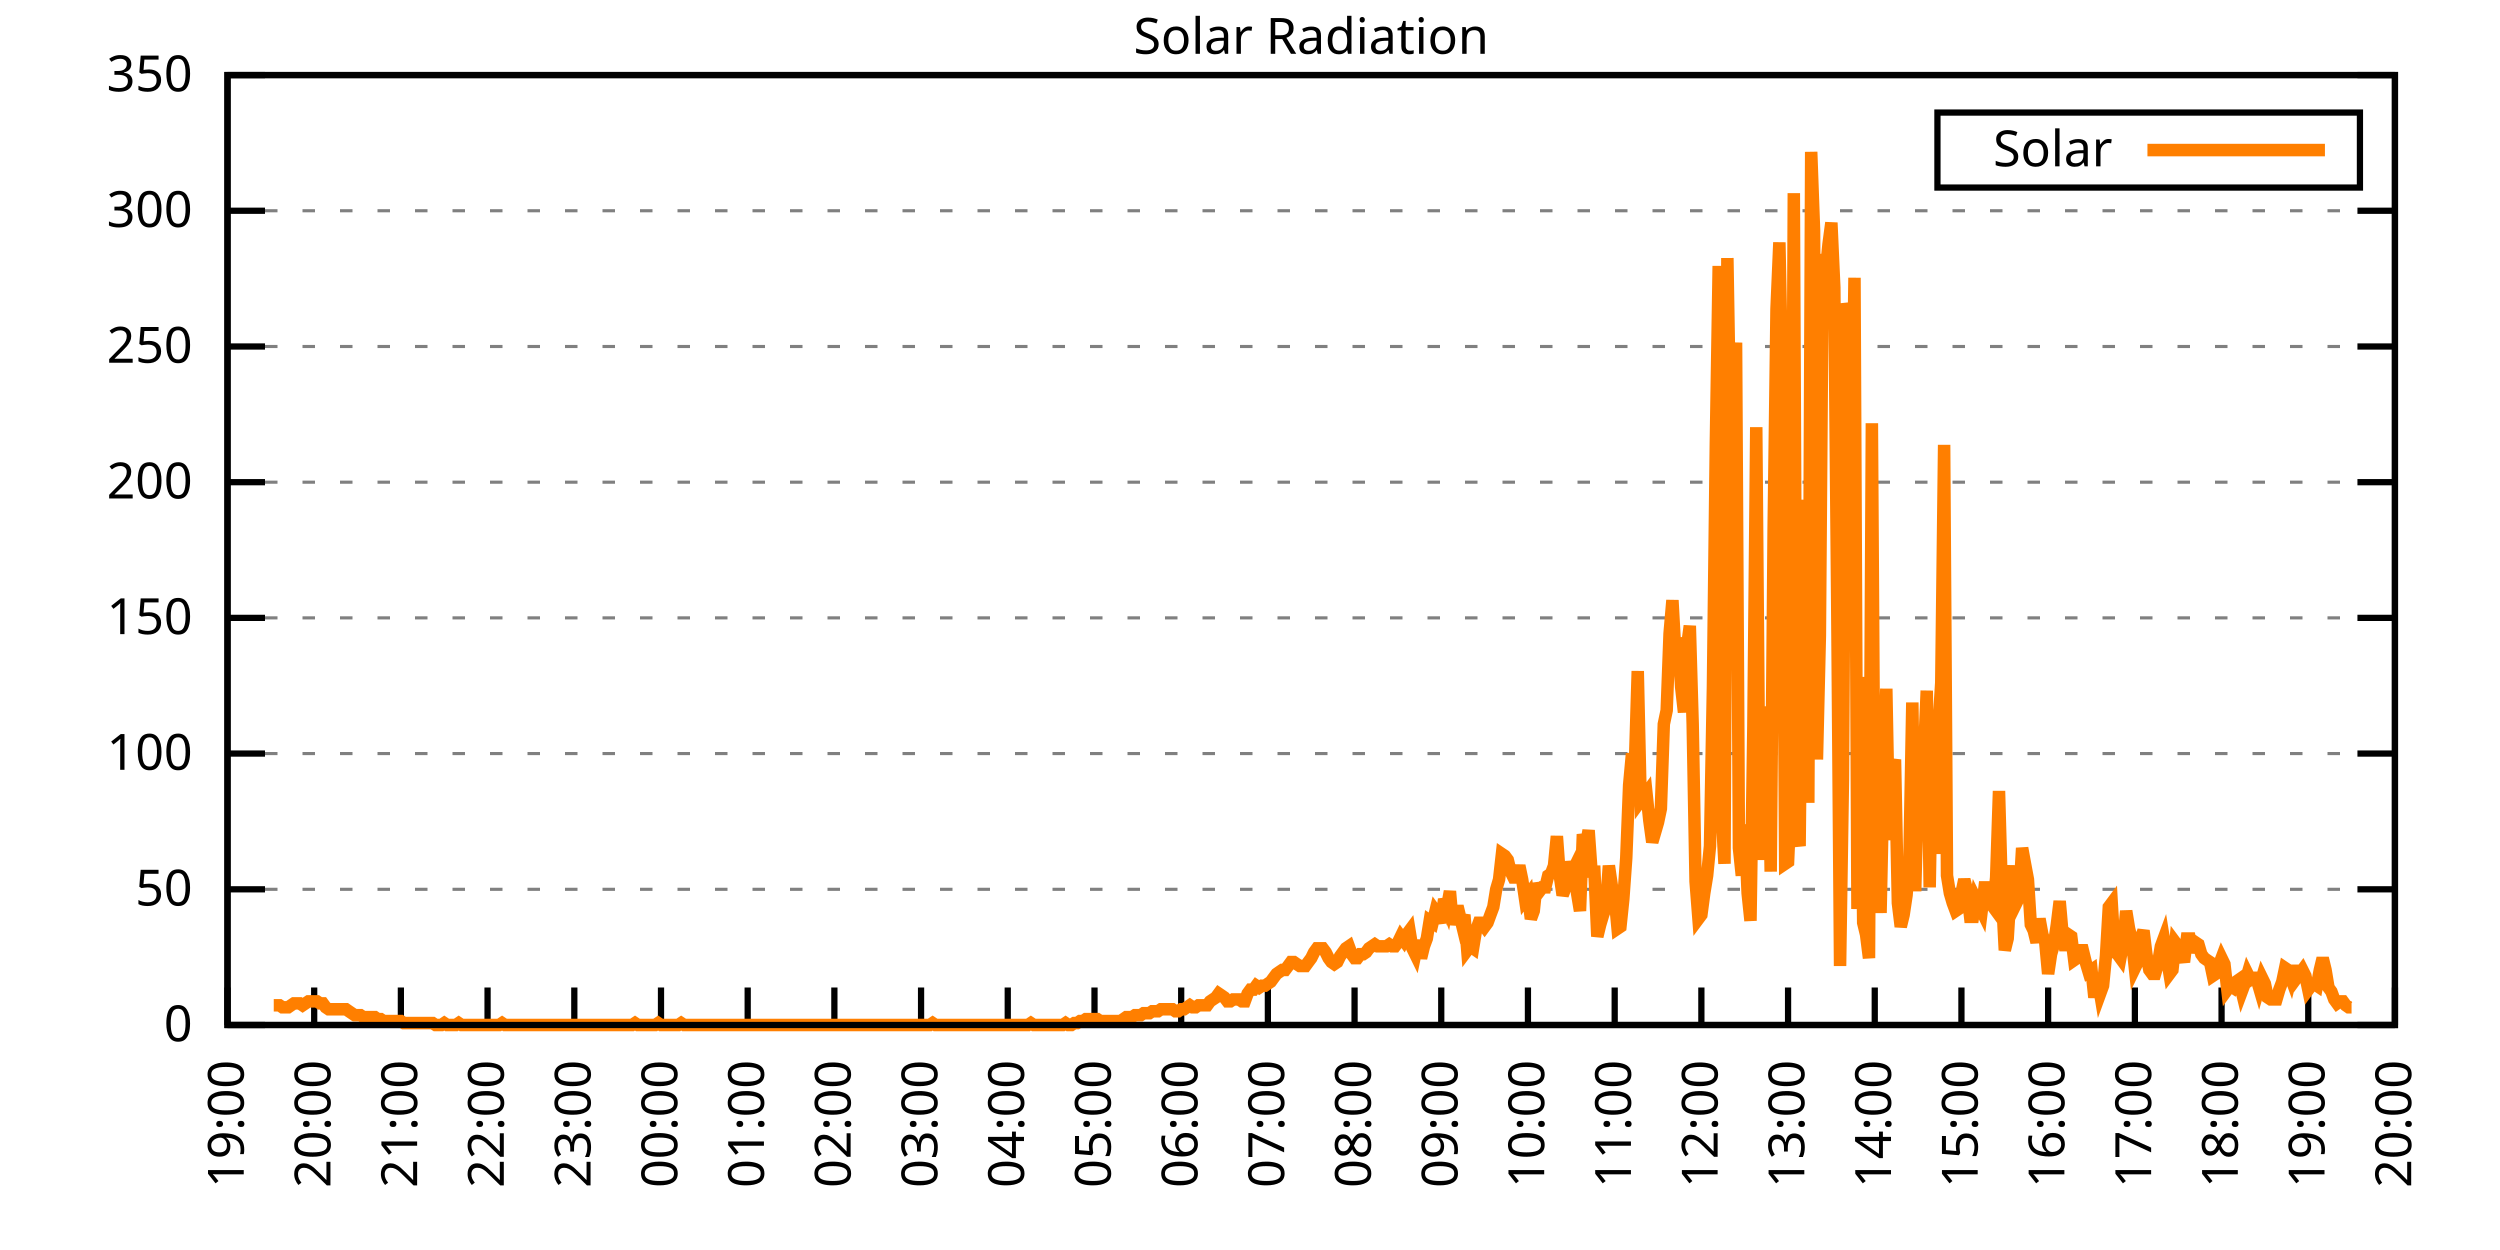
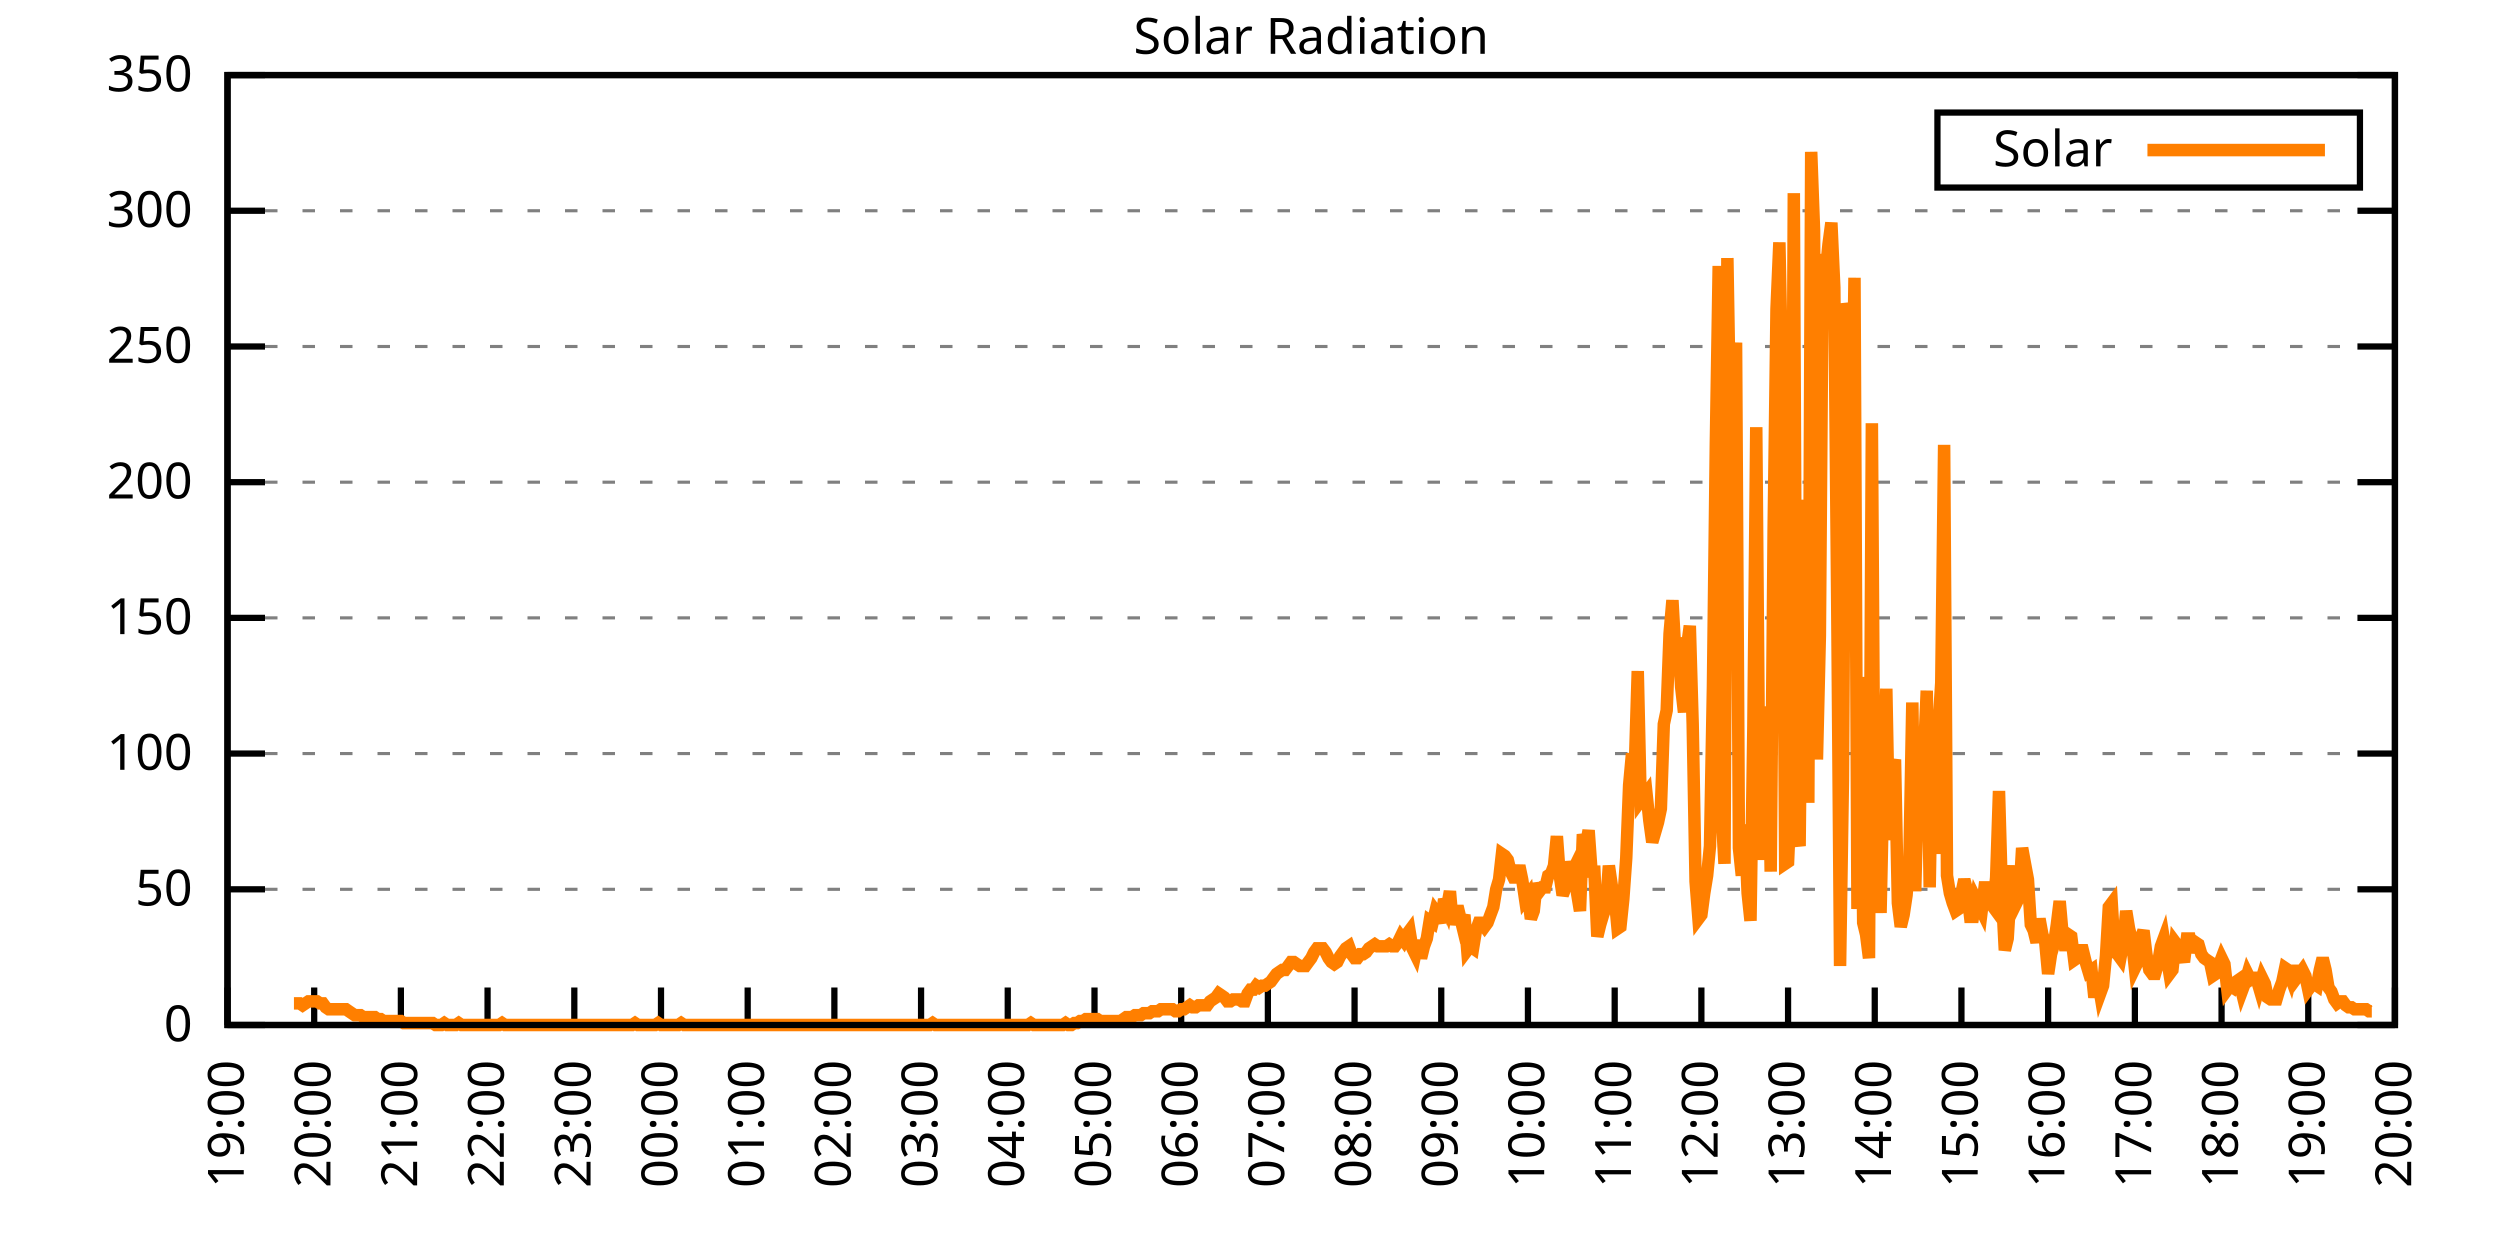
<svg xmlns="http://www.w3.org/2000/svg" xmlns:xlink="http://www.w3.org/1999/xlink" width="400" height="200" viewBox="0 0 400 200">
  <g id="gnuplot_canvas">
    <rect x="0" y="0" width="400" height="200" fill="none" />
    <defs>
      <circle id="gpDot" r="0.5" stroke-width="0.5" stroke="currentColor" />
      <path id="gpPt0" stroke-width="0.333" stroke="currentColor" d="M-1,0 h2 M0,-1 v2" />
      <path id="gpPt1" stroke-width="0.333" stroke="currentColor" d="M-1,-1 L1,1 M1,-1 L-1,1" />
      <path id="gpPt2" stroke-width="0.333" stroke="currentColor" d="M-1,0 L1,0 M0,-1 L0,1 M-1,-1 L1,1 M-1,1 L1,-1" />
      <rect id="gpPt3" stroke-width="0.333" stroke="currentColor" x="-1" y="-1" width="2" height="2" />
      <rect id="gpPt4" stroke-width="0.333" stroke="currentColor" fill="currentColor" x="-1" y="-1" width="2" height="2" />
      <circle id="gpPt5" stroke-width="0.333" stroke="currentColor" cx="0" cy="0" r="1" />
      <use xlink:href="#gpPt5" id="gpPt6" fill="currentColor" stroke="none" />
      <path id="gpPt7" stroke-width="0.333" stroke="currentColor" d="M0,-1.33 L-1.33,0.67 L1.33,0.67 z" />
      <use xlink:href="#gpPt7" id="gpPt8" fill="currentColor" stroke="none" />
      <use xlink:href="#gpPt7" id="gpPt9" stroke="currentColor" transform="rotate(180)" />
      <use xlink:href="#gpPt9" id="gpPt10" fill="currentColor" stroke="none" />
      <use xlink:href="#gpPt3" id="gpPt11" stroke="currentColor" transform="rotate(45)" />
      <use xlink:href="#gpPt11" id="gpPt12" fill="currentColor" stroke="none" />
      <path id="gpPt13" stroke-width="0.333" stroke="currentColor" d="M0,1.330 L1.265,0.411 L0.782,-1.067 L-0.782,-1.076 L-1.265,0.411 z" />
      <use xlink:href="#gpPt13" id="gpPt14" fill="currentColor" stroke="none" />
      <filter id="textbox" filterUnits="objectBoundingBox" x="0" y="0" height="1" width="1">
        <feFlood flood-color="white" flood-opacity="1" result="bgnd" />
        <feComposite in="SourceGraphic" in2="bgnd" operator="atop" />
      </filter>
      <filter id="greybox" filterUnits="objectBoundingBox" x="0" y="0" height="1" width="1">
        <feFlood flood-color="lightgrey" flood-opacity="1" result="grey" />
        <feComposite in="SourceGraphic" in2="grey" operator="atop" />
      </filter>
    </defs>
    <g fill="none" color="white" stroke="currentColor" stroke-width="1.00" stroke-linecap="butt" stroke-linejoin="miter">
</g>
    <g fill="none" color="black" stroke="currentColor" stroke-width="1.00" stroke-linecap="butt" stroke-linejoin="miter">
      <g stroke="none" shape-rendering="crispEdges">
        <polygon fill="rgb(255, 255, 255)" points="36.40,164.00 383.18,164.00 383.18,12.02 36.40,12.02 " />
      </g>
    </g>
    <g fill="none" color="black" stroke="currentColor" stroke-width="1.00" stroke-linecap="butt" stroke-linejoin="miter">
</g>
    <g fill="none" color="black" stroke="black" stroke-width="0.50" stroke-linecap="butt" stroke-linejoin="miter">
</g>
    <g fill="none" color="gray" stroke="currentColor" stroke-width="0.50" stroke-linecap="butt" stroke-linejoin="miter">
      <path stroke="gray" stroke-dasharray="2,4" class="gridline" d="M36.40,164.00 L383.19,164.00  " />
    </g>
    <g fill="none" color="gray" stroke="gray" stroke-width="1.00" stroke-linecap="butt" stroke-linejoin="miter">
</g>
    <g fill="none" color="black" stroke="currentColor" stroke-width="1.00" stroke-linecap="butt" stroke-linejoin="miter">
      <path stroke="black" d="M36.40,164.00 L42.40,164.00 M383.19,164.00 L377.19,164.00  " />
      <g transform="translate(30.80,166.60)" stroke="none" fill="black" font-family="Sans" font-size="8.00" text-anchor="end">
        <text>
          <tspan font-family="Sans"> 0</tspan>
        </text>
      </g>
    </g>
    <g fill="none" color="black" stroke="currentColor" stroke-width="1.00" stroke-linecap="butt" stroke-linejoin="miter">
</g>
    <g fill="none" color="black" stroke="black" stroke-width="0.50" stroke-linecap="butt" stroke-linejoin="miter">
</g>
    <g fill="none" color="gray" stroke="currentColor" stroke-width="0.50" stroke-linecap="butt" stroke-linejoin="miter">
      <path stroke="gray" stroke-dasharray="2,4" class="gridline" d="M36.40,142.29 L383.19,142.29  " />
    </g>
    <g fill="none" color="gray" stroke="gray" stroke-width="1.00" stroke-linecap="butt" stroke-linejoin="miter">
</g>
    <g fill="none" color="black" stroke="currentColor" stroke-width="1.00" stroke-linecap="butt" stroke-linejoin="miter">
      <path stroke="black" d="M36.40,142.29 L42.40,142.29 M383.19,142.29 L377.19,142.29  " />
      <g transform="translate(30.80,144.89)" stroke="none" fill="black" font-family="Sans" font-size="8.00" text-anchor="end">
        <text>
          <tspan font-family="Sans"> 50</tspan>
        </text>
      </g>
    </g>
    <g fill="none" color="black" stroke="currentColor" stroke-width="1.00" stroke-linecap="butt" stroke-linejoin="miter">
</g>
    <g fill="none" color="black" stroke="black" stroke-width="0.50" stroke-linecap="butt" stroke-linejoin="miter">
</g>
    <g fill="none" color="gray" stroke="currentColor" stroke-width="0.50" stroke-linecap="butt" stroke-linejoin="miter">
      <path stroke="gray" stroke-dasharray="2,4" class="gridline" d="M36.40,120.57 L383.19,120.57  " />
    </g>
    <g fill="none" color="gray" stroke="gray" stroke-width="1.00" stroke-linecap="butt" stroke-linejoin="miter">
</g>
    <g fill="none" color="black" stroke="currentColor" stroke-width="1.00" stroke-linecap="butt" stroke-linejoin="miter">
      <path stroke="black" d="M36.40,120.57 L42.40,120.57 M383.19,120.57 L377.19,120.57  " />
      <g transform="translate(30.80,123.17)" stroke="none" fill="black" font-family="Sans" font-size="8.00" text-anchor="end">
        <text>
          <tspan font-family="Sans"> 100</tspan>
        </text>
      </g>
    </g>
    <g fill="none" color="black" stroke="currentColor" stroke-width="1.00" stroke-linecap="butt" stroke-linejoin="miter">
</g>
    <g fill="none" color="black" stroke="black" stroke-width="0.50" stroke-linecap="butt" stroke-linejoin="miter">
</g>
    <g fill="none" color="gray" stroke="currentColor" stroke-width="0.50" stroke-linecap="butt" stroke-linejoin="miter">
      <path stroke="gray" stroke-dasharray="2,4" class="gridline" d="M36.40,98.86 L383.19,98.86  " />
    </g>
    <g fill="none" color="gray" stroke="gray" stroke-width="1.00" stroke-linecap="butt" stroke-linejoin="miter">
</g>
    <g fill="none" color="black" stroke="currentColor" stroke-width="1.00" stroke-linecap="butt" stroke-linejoin="miter">
      <path stroke="black" d="M36.40,98.86 L42.40,98.86 M383.19,98.86 L377.19,98.86  " />
      <g transform="translate(30.80,101.46)" stroke="none" fill="black" font-family="Sans" font-size="8.00" text-anchor="end">
        <text>
          <tspan font-family="Sans"> 150</tspan>
        </text>
      </g>
    </g>
    <g fill="none" color="black" stroke="currentColor" stroke-width="1.00" stroke-linecap="butt" stroke-linejoin="miter">
</g>
    <g fill="none" color="black" stroke="black" stroke-width="0.50" stroke-linecap="butt" stroke-linejoin="miter">
</g>
    <g fill="none" color="gray" stroke="currentColor" stroke-width="0.50" stroke-linecap="butt" stroke-linejoin="miter">
      <path stroke="gray" stroke-dasharray="2,4" class="gridline" d="M36.40,77.15 L383.19,77.15  " />
    </g>
    <g fill="none" color="gray" stroke="gray" stroke-width="1.00" stroke-linecap="butt" stroke-linejoin="miter">
</g>
    <g fill="none" color="black" stroke="currentColor" stroke-width="1.00" stroke-linecap="butt" stroke-linejoin="miter">
      <path stroke="black" d="M36.40,77.15 L42.40,77.15 M383.19,77.15 L377.19,77.15  " />
      <g transform="translate(30.80,79.75)" stroke="none" fill="black" font-family="Sans" font-size="8.00" text-anchor="end">
        <text>
          <tspan font-family="Sans"> 200</tspan>
        </text>
      </g>
    </g>
    <g fill="none" color="black" stroke="currentColor" stroke-width="1.00" stroke-linecap="butt" stroke-linejoin="miter">
</g>
    <g fill="none" color="black" stroke="black" stroke-width="0.50" stroke-linecap="butt" stroke-linejoin="miter">
</g>
    <g fill="none" color="gray" stroke="currentColor" stroke-width="0.50" stroke-linecap="butt" stroke-linejoin="miter">
      <path stroke="gray" stroke-dasharray="2,4" class="gridline" d="M36.40,55.44 L383.19,55.44  " />
    </g>
    <g fill="none" color="gray" stroke="gray" stroke-width="1.00" stroke-linecap="butt" stroke-linejoin="miter">
</g>
    <g fill="none" color="black" stroke="currentColor" stroke-width="1.00" stroke-linecap="butt" stroke-linejoin="miter">
      <path stroke="black" d="M36.40,55.44 L42.40,55.44 M383.19,55.44 L377.19,55.44  " />
      <g transform="translate(30.80,58.04)" stroke="none" fill="black" font-family="Sans" font-size="8.00" text-anchor="end">
        <text>
          <tspan font-family="Sans"> 250</tspan>
        </text>
      </g>
    </g>
    <g fill="none" color="black" stroke="currentColor" stroke-width="1.00" stroke-linecap="butt" stroke-linejoin="miter">
</g>
    <g fill="none" color="black" stroke="black" stroke-width="0.50" stroke-linecap="butt" stroke-linejoin="miter">
</g>
    <g fill="none" color="gray" stroke="currentColor" stroke-width="0.50" stroke-linecap="butt" stroke-linejoin="miter">
      <path stroke="gray" stroke-dasharray="2,4" class="gridline" d="M36.40,33.72 L383.19,33.72  " />
    </g>
    <g fill="none" color="gray" stroke="gray" stroke-width="1.00" stroke-linecap="butt" stroke-linejoin="miter">
</g>
    <g fill="none" color="black" stroke="currentColor" stroke-width="1.00" stroke-linecap="butt" stroke-linejoin="miter">
      <path stroke="black" d="M36.40,33.72 L42.40,33.72 M383.19,33.72 L377.19,33.72  " />
      <g transform="translate(30.80,36.32)" stroke="none" fill="black" font-family="Sans" font-size="8.00" text-anchor="end">
        <text>
          <tspan font-family="Sans"> 300</tspan>
        </text>
      </g>
    </g>
    <g fill="none" color="black" stroke="currentColor" stroke-width="1.00" stroke-linecap="butt" stroke-linejoin="miter">
</g>
    <g fill="none" color="black" stroke="black" stroke-width="0.50" stroke-linecap="butt" stroke-linejoin="miter">
</g>
    <g fill="none" color="gray" stroke="currentColor" stroke-width="0.50" stroke-linecap="butt" stroke-linejoin="miter">
      <path stroke="gray" stroke-dasharray="2,4" class="gridline" d="M36.40,12.01 L383.19,12.01  " />
    </g>
    <g fill="none" color="gray" stroke="gray" stroke-width="1.00" stroke-linecap="butt" stroke-linejoin="miter">
</g>
    <g fill="none" color="black" stroke="currentColor" stroke-width="1.00" stroke-linecap="butt" stroke-linejoin="miter">
      <path stroke="black" d="M36.40,12.01 L42.40,12.01 M383.19,12.01 L377.19,12.01  " />
      <g transform="translate(30.80,14.61)" stroke="none" fill="black" font-family="Sans" font-size="8.00" text-anchor="end">
        <text>
          <tspan font-family="Sans"> 350</tspan>
        </text>
      </g>
    </g>
    <g fill="none" color="black" stroke="currentColor" stroke-width="1.00" stroke-linecap="butt" stroke-linejoin="miter">
      <path stroke="black" d="M36.40,164.00 L36.40,158.00  " />
      <g transform="translate(39.00,169.60) rotate(270.00)" stroke="none" fill="black" font-family="Sans" font-size="8.00" text-anchor="end">
        <text>
          <tspan font-family="Sans">19:00</tspan>
        </text>
      </g>
    </g>
    <g fill="none" color="black" stroke="currentColor" stroke-width="1.00" stroke-linecap="butt" stroke-linejoin="miter">
      <path stroke="black" d="M50.27,164.00 L50.27,158.00  " />
      <g transform="translate(52.87,169.60) rotate(270.00)" stroke="none" fill="black" font-family="Sans" font-size="8.00" text-anchor="end">
        <text>
          <tspan font-family="Sans">20:00</tspan>
        </text>
      </g>
    </g>
    <g fill="none" color="black" stroke="currentColor" stroke-width="1.00" stroke-linecap="butt" stroke-linejoin="miter">
      <path stroke="black" d="M64.14,164.00 L64.14,158.00  " />
      <g transform="translate(66.74,169.60) rotate(270.00)" stroke="none" fill="black" font-family="Sans" font-size="8.00" text-anchor="end">
        <text>
          <tspan font-family="Sans">21:00</tspan>
        </text>
      </g>
    </g>
    <g fill="none" color="black" stroke="currentColor" stroke-width="1.00" stroke-linecap="butt" stroke-linejoin="miter">
      <path stroke="black" d="M78.01,164.00 L78.01,158.00  " />
      <g transform="translate(80.61,169.60) rotate(270.00)" stroke="none" fill="black" font-family="Sans" font-size="8.00" text-anchor="end">
        <text>
          <tspan font-family="Sans">22:00</tspan>
        </text>
      </g>
    </g>
    <g fill="none" color="black" stroke="currentColor" stroke-width="1.00" stroke-linecap="butt" stroke-linejoin="miter">
      <path stroke="black" d="M91.89,164.00 L91.89,158.00  " />
      <g transform="translate(94.49,169.60) rotate(270.00)" stroke="none" fill="black" font-family="Sans" font-size="8.00" text-anchor="end">
        <text>
          <tspan font-family="Sans">23:00</tspan>
        </text>
      </g>
    </g>
    <g fill="none" color="black" stroke="currentColor" stroke-width="1.00" stroke-linecap="butt" stroke-linejoin="miter">
      <path stroke="black" d="M105.76,164.00 L105.76,158.00  " />
      <g transform="translate(108.36,169.60) rotate(270.00)" stroke="none" fill="black" font-family="Sans" font-size="8.00" text-anchor="end">
        <text>
          <tspan font-family="Sans">00:00</tspan>
        </text>
      </g>
    </g>
    <g fill="none" color="black" stroke="currentColor" stroke-width="1.00" stroke-linecap="butt" stroke-linejoin="miter">
      <path stroke="black" d="M119.63,164.00 L119.63,158.00  " />
      <g transform="translate(122.23,169.60) rotate(270.00)" stroke="none" fill="black" font-family="Sans" font-size="8.00" text-anchor="end">
        <text>
          <tspan font-family="Sans">01:00</tspan>
        </text>
      </g>
    </g>
    <g fill="none" color="black" stroke="currentColor" stroke-width="1.00" stroke-linecap="butt" stroke-linejoin="miter">
      <path stroke="black" d="M133.50,164.00 L133.50,158.00  " />
      <g transform="translate(136.10,169.60) rotate(270.00)" stroke="none" fill="black" font-family="Sans" font-size="8.00" text-anchor="end">
        <text>
          <tspan font-family="Sans">02:00</tspan>
        </text>
      </g>
    </g>
    <g fill="none" color="black" stroke="currentColor" stroke-width="1.00" stroke-linecap="butt" stroke-linejoin="miter">
      <path stroke="black" d="M147.37,164.00 L147.37,158.00  " />
      <g transform="translate(149.97,169.60) rotate(270.00)" stroke="none" fill="black" font-family="Sans" font-size="8.00" text-anchor="end">
        <text>
          <tspan font-family="Sans">03:00</tspan>
        </text>
      </g>
    </g>
    <g fill="none" color="black" stroke="currentColor" stroke-width="1.00" stroke-linecap="butt" stroke-linejoin="miter">
      <path stroke="black" d="M161.24,164.00 L161.24,158.00  " />
      <g transform="translate(163.84,169.60) rotate(270.00)" stroke="none" fill="black" font-family="Sans" font-size="8.00" text-anchor="end">
        <text>
          <tspan font-family="Sans">04:00</tspan>
        </text>
      </g>
    </g>
    <g fill="none" color="black" stroke="currentColor" stroke-width="1.00" stroke-linecap="butt" stroke-linejoin="miter">
      <path stroke="black" d="M175.12,164.00 L175.12,158.00  " />
      <g transform="translate(177.72,169.60) rotate(270.00)" stroke="none" fill="black" font-family="Sans" font-size="8.00" text-anchor="end">
        <text>
          <tspan font-family="Sans">05:00</tspan>
        </text>
      </g>
    </g>
    <g fill="none" color="black" stroke="currentColor" stroke-width="1.00" stroke-linecap="butt" stroke-linejoin="miter">
      <path stroke="black" d="M188.99,164.00 L188.99,158.00  " />
      <g transform="translate(191.59,169.60) rotate(270.00)" stroke="none" fill="black" font-family="Sans" font-size="8.00" text-anchor="end">
        <text>
          <tspan font-family="Sans">06:00</tspan>
        </text>
      </g>
    </g>
    <g fill="none" color="black" stroke="currentColor" stroke-width="1.00" stroke-linecap="butt" stroke-linejoin="miter">
      <path stroke="black" d="M202.86,164.00 L202.86,158.00  " />
      <g transform="translate(205.46,169.60) rotate(270.00)" stroke="none" fill="black" font-family="Sans" font-size="8.00" text-anchor="end">
        <text>
          <tspan font-family="Sans">07:00</tspan>
        </text>
      </g>
    </g>
    <g fill="none" color="black" stroke="currentColor" stroke-width="1.00" stroke-linecap="butt" stroke-linejoin="miter">
      <path stroke="black" d="M216.73,164.00 L216.73,158.00  " />
      <g transform="translate(219.33,169.60) rotate(270.00)" stroke="none" fill="black" font-family="Sans" font-size="8.00" text-anchor="end">
        <text>
          <tspan font-family="Sans">08:00</tspan>
        </text>
      </g>
    </g>
    <g fill="none" color="black" stroke="currentColor" stroke-width="1.00" stroke-linecap="butt" stroke-linejoin="miter">
      <path stroke="black" d="M230.60,164.00 L230.60,158.00  " />
      <g transform="translate(233.20,169.60) rotate(270.00)" stroke="none" fill="black" font-family="Sans" font-size="8.00" text-anchor="end">
        <text>
          <tspan font-family="Sans">09:00</tspan>
        </text>
      </g>
    </g>
    <g fill="none" color="black" stroke="currentColor" stroke-width="1.00" stroke-linecap="butt" stroke-linejoin="miter">
      <path stroke="black" d="M244.47,164.00 L244.47,158.00  " />
      <g transform="translate(247.07,169.60) rotate(270.00)" stroke="none" fill="black" font-family="Sans" font-size="8.00" text-anchor="end">
        <text>
          <tspan font-family="Sans">10:00</tspan>
        </text>
      </g>
    </g>
    <g fill="none" color="black" stroke="currentColor" stroke-width="1.00" stroke-linecap="butt" stroke-linejoin="miter">
      <path stroke="black" d="M258.35,164.00 L258.35,158.00  " />
      <g transform="translate(260.95,169.60) rotate(270.00)" stroke="none" fill="black" font-family="Sans" font-size="8.00" text-anchor="end">
        <text>
          <tspan font-family="Sans">11:00</tspan>
        </text>
      </g>
    </g>
    <g fill="none" color="black" stroke="currentColor" stroke-width="1.00" stroke-linecap="butt" stroke-linejoin="miter">
      <path stroke="black" d="M272.22,164.00 L272.22,158.00  " />
      <g transform="translate(274.82,169.60) rotate(270.00)" stroke="none" fill="black" font-family="Sans" font-size="8.00" text-anchor="end">
        <text>
          <tspan font-family="Sans">12:00</tspan>
        </text>
      </g>
    </g>
    <g fill="none" color="black" stroke="currentColor" stroke-width="1.00" stroke-linecap="butt" stroke-linejoin="miter">
      <path stroke="black" d="M286.09,164.00 L286.09,158.00  " />
      <g transform="translate(288.69,169.60) rotate(270.00)" stroke="none" fill="black" font-family="Sans" font-size="8.00" text-anchor="end">
        <text>
          <tspan font-family="Sans">13:00</tspan>
        </text>
      </g>
    </g>
    <g fill="none" color="black" stroke="currentColor" stroke-width="1.00" stroke-linecap="butt" stroke-linejoin="miter">
      <path stroke="black" d="M299.96,164.00 L299.96,158.00  " />
      <g transform="translate(302.56,169.60) rotate(270.00)" stroke="none" fill="black" font-family="Sans" font-size="8.00" text-anchor="end">
        <text>
          <tspan font-family="Sans">14:00</tspan>
        </text>
      </g>
    </g>
    <g fill="none" color="black" stroke="currentColor" stroke-width="1.00" stroke-linecap="butt" stroke-linejoin="miter">
      <path stroke="black" d="M313.83,164.00 L313.83,158.00  " />
      <g transform="translate(316.43,169.60) rotate(270.00)" stroke="none" fill="black" font-family="Sans" font-size="8.00" text-anchor="end">
        <text>
          <tspan font-family="Sans">15:00</tspan>
        </text>
      </g>
    </g>
    <g fill="none" color="black" stroke="currentColor" stroke-width="1.00" stroke-linecap="butt" stroke-linejoin="miter">
      <path stroke="black" d="M327.70,164.00 L327.70,158.00  " />
      <g transform="translate(330.30,169.60) rotate(270.00)" stroke="none" fill="black" font-family="Sans" font-size="8.00" text-anchor="end">
        <text>
          <tspan font-family="Sans">16:00</tspan>
        </text>
      </g>
    </g>
    <g fill="none" color="black" stroke="currentColor" stroke-width="1.00" stroke-linecap="butt" stroke-linejoin="miter">
      <path stroke="black" d="M341.58,164.00 L341.58,158.00  " />
      <g transform="translate(344.18,169.60) rotate(270.00)" stroke="none" fill="black" font-family="Sans" font-size="8.00" text-anchor="end">
        <text>
          <tspan font-family="Sans">17:00</tspan>
        </text>
      </g>
    </g>
    <g fill="none" color="black" stroke="currentColor" stroke-width="1.00" stroke-linecap="butt" stroke-linejoin="miter">
      <path stroke="black" d="M355.45,164.00 L355.45,158.00  " />
      <g transform="translate(358.05,169.60) rotate(270.00)" stroke="none" fill="black" font-family="Sans" font-size="8.00" text-anchor="end">
        <text>
          <tspan font-family="Sans">18:00</tspan>
        </text>
      </g>
    </g>
    <g fill="none" color="black" stroke="currentColor" stroke-width="1.00" stroke-linecap="butt" stroke-linejoin="miter">
      <path stroke="black" d="M369.32,164.00 L369.32,158.00  " />
      <g transform="translate(371.92,169.60) rotate(270.00)" stroke="none" fill="black" font-family="Sans" font-size="8.00" text-anchor="end">
        <text>
          <tspan font-family="Sans">19:00</tspan>
        </text>
      </g>
    </g>
    <g fill="none" color="black" stroke="currentColor" stroke-width="1.00" stroke-linecap="butt" stroke-linejoin="miter">
      <path stroke="black" d="M383.19,164.00 L383.19,158.00  " />
      <g transform="translate(385.79,169.60) rotate(270.00)" stroke="none" fill="black" font-family="Sans" font-size="8.00" text-anchor="end">
        <text>
          <tspan font-family="Sans">20:00</tspan>
        </text>
      </g>
    </g>
    <g fill="none" color="black" stroke="currentColor" stroke-width="1.00" stroke-linecap="butt" stroke-linejoin="miter">
</g>
    <g fill="none" color="black" stroke="currentColor" stroke-width="1.00" stroke-linecap="butt" stroke-linejoin="miter">
      <path stroke="black" d="M36.40,12.01 L36.40,164.00 L383.19,164.00 L383.19,12.01 L36.40,12.01 Z  " />
    </g>
    <g fill="none" color="black" stroke="currentColor" stroke-width="1.00" stroke-linecap="butt" stroke-linejoin="miter">
</g>
    <g fill="none" color="black" stroke="currentColor" stroke-width="1.00" stroke-linecap="butt" stroke-linejoin="miter">
      <path stroke="black" d="M309.99,30.01 L309.99,18.01 L377.59,18.01 L377.59,30.01 L309.99,30.01 Z  " />
    </g>
    <g id="Solar_Radiation_plot_1">
      <g fill="none" color="white" stroke="black" stroke-width="2.00" stroke-linecap="butt" stroke-linejoin="miter">
</g>
      <g fill="none" color="black" stroke="currentColor" stroke-width="2.00" stroke-linecap="butt" stroke-linejoin="miter">
        <g transform="translate(337.99,26.61)" stroke="none" fill="black" font-family="Sans" font-size="8.00" text-anchor="end">
          <text>
            <tspan font-family="Sans">Solar</tspan>
          </text>
        </g>
      </g>
      <g fill="none" color="black" stroke="currentColor" stroke-width="2.00" stroke-linecap="butt" stroke-linejoin="miter">
-         <path stroke="rgb(255, 127,   0)" d="M343.59,24.01 L371.99,24.01 M43.80,160.85 L44.26,160.85 L44.72,160.85 L45.19,161.17 L45.65,161.17 L46.11,161.17   L46.57,160.85 L47.03,160.54 L47.50,160.54 L47.96,160.54 L48.42,160.85 L48.88,160.54 L49.35,160.22 L49.81,160.22   L50.27,160.22 L50.73,160.22 L51.20,160.54 L51.66,160.54 L52.12,161.17 L52.58,161.48 L53.05,161.48 L53.51,161.48   L53.97,161.48 L54.43,161.48 L54.90,161.48 L55.36,161.48 L55.82,161.80 L56.28,162.11 L56.75,162.43 L57.21,162.43   L57.67,162.43 L58.13,162.74 L58.59,162.74 L59.06,162.74 L59.52,162.74 L59.98,162.74 L60.44,163.06 L60.91,163.06   L61.37,163.37 L61.83,163.37 L62.29,163.37 L62.76,163.37 L63.22,163.37 L63.68,163.37 L64.14,163.37 L64.61,163.69   L65.07,163.69 L65.53,163.69 L65.99,163.69 L66.46,163.69 L66.92,163.69 L67.38,163.69 L67.84,163.69 L68.30,163.69   L68.77,163.69 L69.23,163.69 L69.69,164.00 L70.15,164.00 L70.62,164.00 L71.08,163.69 L71.54,164.00 L72.00,164.00   L72.47,164.00 L72.93,164.00 L73.39,163.69 L73.85,164.00 L74.32,164.00 L74.78,164.00 L75.24,164.00 L75.70,164.00   L76.17,164.00 L76.63,164.00 L77.09,164.00 L77.55,164.00 L78.01,164.00 L78.48,164.00 L78.94,164.00 L79.40,164.00   L79.86,164.00 L80.33,163.69 L80.79,164.00 L81.25,164.00 L81.71,164.00 L82.18,164.00 L82.64,164.00 L83.10,164.00   L83.56,164.00 L84.03,164.00 L84.49,164.00 L84.95,164.00 L85.41,164.00 L85.88,164.00 L86.34,164.00 L86.80,164.00   L87.26,164.00 L87.72,164.00 L88.19,164.00 L88.65,164.00 L89.11,164.00 L89.57,164.00 L90.04,164.00 L90.50,164.00   L90.96,164.00 L91.42,164.00 L91.89,164.00 L92.35,164.00 L92.81,164.00 L93.27,164.00 L93.74,164.00 L94.20,164.00   L94.66,164.00 L95.12,164.00 L95.59,164.00 L96.05,164.00 L96.51,164.00 L96.97,164.00 L97.44,164.00 L97.90,164.00   L98.36,164.00 L98.82,164.00 L99.28,164.00 L99.75,164.00 L100.21,164.00 L100.67,164.00 L101.13,164.00 L101.60,163.69   L102.06,164.00 L102.52,164.00 L102.98,164.00 L103.45,164.00 L103.91,164.00 L104.37,164.00 L104.83,164.00 L105.30,163.69   L105.76,164.00 L106.22,164.00 L106.68,164.00 L107.15,164.00 L107.61,164.00 L108.07,164.00 L108.53,164.00 L108.99,163.69   L109.46,164.00 L109.92,164.00 L110.38,164.00 L110.84,164.00 L111.31,164.00 L111.77,164.00 L112.23,164.00 L112.69,164.00   L113.16,164.00 L113.62,164.00 L114.08,164.00 L114.54,164.00 L115.01,164.00 L115.47,164.00 L115.93,164.00 L116.39,164.00   L116.86,164.00 L117.32,164.00 L117.78,164.00 L118.24,164.00 L118.70,164.00 L119.17,164.00 L119.63,164.00 L120.09,164.00   L120.55,164.00 L121.02,164.00 L121.48,164.00 L121.94,164.00 L122.40,164.00 L122.87,164.00 L123.33,164.00 L123.79,164.00   L124.25,164.00 L124.72,164.00 L125.18,164.00 L125.64,164.00 L126.10,164.00 L126.57,164.00 L127.03,164.00 L127.49,164.00   L127.95,164.00 L128.41,164.00 L128.88,164.00 L129.34,164.00 L129.80,164.00 L130.26,164.00 L130.73,164.00 L131.19,164.00   L131.65,164.00 L132.11,164.00 L132.58,164.00 L133.04,164.00 L133.50,164.00 L133.96,164.00 L134.43,164.00 L134.89,164.00   L135.35,164.00 L135.81,164.00 L136.28,164.00 L136.74,164.00 L137.20,164.00 L137.66,164.00 L138.13,164.00 L138.59,164.00   L139.05,164.00 L139.51,164.00 L139.97,164.00 L140.44,164.00 L140.90,164.00 L141.36,164.00 L141.82,164.00 L142.29,164.00   L142.75,164.00 L143.21,164.00 L143.67,164.00 L144.14,164.00 L144.60,164.00 L145.06,164.00 L145.52,164.00 L145.99,164.00   L146.45,164.00 L146.91,164.00 L147.37,164.00 L147.84,164.00 L148.30,164.00 L148.76,164.00 L149.22,163.69 L149.68,164.00   L150.15,164.00 L150.61,164.00 L151.07,164.00 L151.53,164.00 L152.00,164.00 L152.46,164.00 L152.92,164.00 L153.38,164.00   L153.85,164.00 L154.31,164.00 L154.77,164.00 L155.23,164.00 L155.70,164.00 L156.16,164.00 L156.62,164.00 L157.08,164.00   L157.55,164.00 L158.01,164.00 L158.47,164.00 L158.93,164.00 L159.39,164.00 L159.86,164.00 L160.32,164.00 L160.78,164.00   L161.24,164.00 L161.71,164.00 L162.17,164.00 L162.63,164.00 L163.09,164.00 L163.56,164.00 L164.02,164.00 L164.48,164.00   L164.94,163.69 L165.41,164.00 L165.87,164.00 L166.33,164.00 L166.79,164.00 L167.26,164.00 L167.72,164.00 L168.18,164.00   L168.64,164.00 L169.10,164.00 L169.57,164.00 L170.03,164.00 L170.49,163.69 L170.95,164.00 L171.42,164.00 L171.88,163.69   L172.34,163.69 L172.80,163.37 L173.27,163.37 L173.73,163.06 L174.19,163.06 L174.65,163.06 L175.12,163.06 L175.58,163.06   L176.04,163.37 L176.50,163.37 L176.97,163.37 L177.43,163.37 L177.89,163.37 L178.35,163.37 L178.82,163.37 L179.28,163.37   L179.74,163.06 L180.20,162.74 L180.66,162.74 L181.13,162.74 L181.59,162.43 L182.05,162.43 L182.51,162.43 L182.98,162.11   L183.44,162.11 L183.90,162.11 L184.36,161.80 L184.83,161.80 L185.29,161.80 L185.75,161.48 L186.21,161.48 L186.68,161.48   L187.14,161.48 L187.60,161.48 L188.06,161.80 L188.53,161.80 L188.99,161.48 L189.45,161.48 L189.91,161.17 L190.37,160.85   L190.84,161.17 L191.30,161.17 L191.76,160.85 L192.22,160.85 L192.69,160.85 L193.15,160.85 L193.61,160.22 L194.07,159.91   L194.54,159.60 L195.00,158.97 L195.46,159.28 L195.92,159.60 L196.39,160.22 L196.85,160.22 L197.31,159.91 L197.77,159.91   L198.24,159.91 L198.70,160.22 L199.16,160.22 L199.62,158.97 L200.08,158.34 L200.55,158.34 L201.01,157.71 L201.47,158.02   L201.93,157.71 L202.40,157.71 L202.86,157.39 L203.32,157.08 L203.78,156.45 L204.25,155.82 L204.71,155.50 L205.17,155.19   L205.63,155.19 L206.10,154.56 L206.56,153.93 L207.02,153.93 L207.48,154.25 L207.95,154.56 L208.41,154.56 L208.87,154.56   L209.33,153.93 L209.80,153.30 L210.26,152.36 L210.72,151.73 L211.18,151.73 L211.64,151.73 L212.11,152.36 L212.57,153.30   L213.03,153.93 L213.49,154.25 L213.96,153.93 L214.42,152.99 L214.88,152.36 L215.34,151.73 L215.81,151.41 L216.27,152.67   L216.73,153.30 L217.19,153.30 L217.66,152.67 L218.12,152.67 L218.58,152.36 L219.04,151.73 L219.51,151.41 L219.97,151.10   L220.43,151.41 L220.89,151.41 L221.35,151.41 L221.82,151.41 L222.28,151.10 L222.74,151.41 L223.20,151.41 L223.67,150.79   L224.13,149.84 L224.59,150.47 L225.05,149.53 L225.52,148.90 L225.98,151.73 L226.44,152.67 L226.90,150.47 L227.37,153.30   L227.83,151.41 L228.29,150.16 L228.75,147.32 L229.22,147.64 L229.68,145.75 L230.14,146.38 L230.60,147.64 L231.06,143.86   L231.53,145.12 L231.99,142.60 L232.45,147.95 L232.91,145.75 L233.38,145.75 L233.84,147.64 L234.30,146.38 L234.76,152.04   L235.23,151.41 L235.69,151.73 L236.15,148.90 L236.61,147.64 L237.08,147.64 L237.54,148.27 L238.00,147.64 L238.46,146.38   L238.93,145.12 L239.39,142.29 L239.85,140.72 L240.31,136.63 L240.77,136.94 L241.24,137.57 L241.70,139.46 L242.16,140.40   L242.62,140.40 L243.09,138.51 L243.55,140.72 L244.01,143.86 L244.47,143.23 L244.94,147.01 L245.40,145.75 L245.86,141.35   L246.32,142.60 L246.79,141.98 L247.25,141.98 L247.71,140.09 L248.17,139.77 L248.64,138.51 L249.10,133.79 L249.56,140.09   L250.02,143.23 L250.49,141.98 L250.95,137.89 L251.41,139.77 L251.87,138.83 L252.33,142.92 L252.80,145.75 L253.26,133.48   L253.72,135.37 L254.18,132.85 L254.65,139.46 L255.11,139.46 L255.57,149.84 L256.03,147.95 L256.50,146.38 L256.96,145.12   L257.42,138.51 L257.88,141.66 L258.35,143.55 L258.81,148.58 L259.27,148.27 L259.73,143.86 L260.20,137.26 L260.66,125.61   L261.12,120.58 L261.58,122.47 L262.04,107.37 L262.51,128.13 L262.97,127.50 L263.43,126.87 L263.89,131.28 L264.36,134.74   L264.82,133.17 L265.28,131.59 L265.74,129.39 L266.21,115.86 L266.67,113.66 L267.13,101.39 L267.59,96.04 L268.06,104.53   L268.52,102.02 L268.98,109.88 L269.44,113.97 L269.91,103.59 L270.37,100.13 L270.83,115.86 L271.29,141.03 L271.75,147.01   L272.22,146.38 L272.68,142.92 L273.14,140.09 L273.60,135.37 L274.07,109.88 L274.53,71.18 L274.99,42.55 L275.45,129.70   L275.92,138.20 L276.38,41.29 L276.84,68.67 L277.30,63.32 L277.77,54.82 L278.23,135.68 L278.69,140.09 L279.15,131.91   L279.62,142.92 L280.08,147.32 L280.54,116.18 L281.00,68.35 L281.46,124.04 L281.93,137.57 L282.39,128.13 L282.85,113.03   L283.31,139.46 L283.78,84.71 L284.24,49.47 L284.70,38.78 L285.16,61.74 L285.63,138.20 L286.09,137.89 L286.55,127.19   L287.01,30.91 L287.48,133.17 L287.94,135.37 L288.40,88.80 L288.86,79.99 L289.33,128.45 L289.79,24.30 L290.25,36.89   L290.71,121.52 L291.18,101.70 L291.64,40.66 L292.10,43.81 L292.56,39.09 L293.02,35.63 L293.49,46.01 L293.95,96.04   L294.41,154.56 L294.87,124.67 L295.34,48.53 L295.80,50.73 L296.26,77.16 L296.72,44.44 L297.19,145.44 L297.65,108.31   L298.11,147.64 L298.57,149.53 L299.04,153.30 L299.50,67.72 L299.96,140.72 L300.42,133.48 L300.89,146.07 L301.35,124.67   L301.81,110.20 L302.27,134.42 L302.73,123.41 L303.20,121.52 L303.66,144.49 L304.12,148.27 L304.58,146.38 L305.05,143.23   L305.51,137.26 L305.97,112.40 L306.43,142.60 L306.90,124.36 L307.36,132.85 L307.82,121.21 L308.28,110.51 L308.75,141.98   L309.21,114.92 L309.67,136.63 L310.13,116.80 L310.60,109.25 L311.06,71.18 L311.52,140.09 L311.98,142.92 L312.44,144.49   L312.91,145.75 L313.37,145.44 L313.83,142.92 L314.29,140.72 L314.76,142.60 L315.22,146.70 L315.68,146.70 L316.14,143.86   L316.61,144.81 L317.07,145.75 L317.53,141.98 L317.99,141.98 L318.46,144.49 L318.92,145.12 L319.38,140.40 L319.84,126.56   L320.31,143.23 L320.77,152.04 L321.23,150.16 L321.69,142.60 L322.15,138.51 L322.62,144.49 L323.08,143.55 L323.54,135.68   L324.00,138.20 L324.47,140.72 L324.93,147.95 L325.39,148.90 L325.85,150.79 L326.32,147.01 L326.78,149.53 L327.24,150.79   L327.70,155.82 L328.17,152.67 L328.63,151.10 L329.09,147.95 L329.55,144.18 L330.02,149.53 L330.48,152.04 L330.94,149.53   L331.40,149.84 L331.87,153.62 L332.33,153.30 L332.79,152.04 L333.25,152.04 L333.71,153.93 L334.18,155.50 L334.64,155.19   L335.10,159.60 L335.56,156.13 L336.03,158.97 L336.49,157.71 L336.95,152.99 L337.41,145.12 L337.88,144.49 L338.34,152.36   L338.80,152.67 L339.26,153.30 L339.73,150.79 L340.19,145.75 L340.65,148.58 L341.11,150.47 L341.58,154.88 L342.04,153.93   L342.50,150.16 L342.96,148.90 L343.42,152.67 L343.89,155.19 L344.35,155.82 L344.81,155.82 L345.27,154.25 L345.74,151.41   L346.20,150.16 L346.66,152.99 L347.12,155.82 L347.59,155.19 L348.05,150.79 L348.51,151.41 L348.97,152.36 L349.44,153.93   L349.90,150.16 L350.36,150.16 L350.82,152.36 L351.29,150.79 L351.75,151.10 L352.21,152.67 L352.67,153.30 L353.13,153.62   L353.60,153.93 L354.06,156.13 L354.52,155.82 L354.98,154.56 L355.45,153.30 L355.91,154.25 L356.37,158.34 L356.83,157.71   L357.30,158.02 L357.76,157.08 L358.22,156.76 L358.68,158.65 L359.15,157.39 L359.61,155.82 L360.07,156.76 L360.53,156.45   L361.00,156.45 L361.46,158.02 L361.92,156.45 L362.38,157.39 L362.84,159.60 L363.31,159.91 L363.77,159.91 L364.23,159.91   L364.69,158.34 L365.16,157.08 L365.62,154.88 L366.08,155.19 L366.54,156.45 L367.01,154.56 L367.47,156.45 L367.93,155.82   L368.39,155.19 L368.86,156.13 L369.32,158.34 L369.78,157.71 L370.24,157.39 L370.71,157.71 L371.17,155.19 L371.63,153.30   L372.09,155.19 L372.56,158.02 L373.02,158.65 L373.48,159.91 L373.94,160.54 L374.40,160.22 L374.87,160.22 L375.33,160.85   L375.79,161.17 L376.25,161.17  " />
+         <path stroke="rgb(255, 127,   0)" d="M343.59,24.01 L371.99,24.01 M47.03,160.54 L47.50,160.54 L47.96,160.54 L48.42,160.85 L48.88,160.54 L49.35,160.22   L49.81,160.22 L50.27,160.22 L50.73,160.22 L51.20,160.54 L51.66,160.54 L52.12,161.17 L52.58,161.48 L53.05,161.48   L53.51,161.48 L53.97,161.48 L54.43,161.48 L54.90,161.48 L55.36,161.48 L55.82,161.80 L56.28,162.11 L56.75,162.43   L57.21,162.43 L57.67,162.43 L58.13,162.74 L58.59,162.74 L59.06,162.74 L59.52,162.74 L59.98,162.74 L60.44,163.06   L60.91,163.06 L61.37,163.37 L61.83,163.37 L62.29,163.37 L62.76,163.37 L63.22,163.37 L63.68,163.37 L64.14,163.37   L64.61,163.69 L65.07,163.69 L65.53,163.69 L65.99,163.69 L66.46,163.69 L66.92,163.69 L67.38,163.69 L67.84,163.69   L68.30,163.69 L68.77,163.69 L69.23,163.69 L69.69,164.00 L70.15,164.00 L70.62,164.00 L71.08,163.69 L71.54,164.00   L72.00,164.00 L72.47,164.00 L72.93,164.00 L73.39,163.69 L73.85,164.00 L74.32,164.00 L74.78,164.00 L75.24,164.00   L75.70,164.00 L76.17,164.00 L76.63,164.00 L77.09,164.00 L77.55,164.00 L78.01,164.00 L78.48,164.00 L78.94,164.00   L79.40,164.00 L79.86,164.00 L80.33,163.69 L80.79,164.00 L81.25,164.00 L81.71,164.00 L82.18,164.00 L82.64,164.00   L83.10,164.00 L83.56,164.00 L84.03,164.00 L84.49,164.00 L84.95,164.00 L85.41,164.00 L85.88,164.00 L86.34,164.00   L86.80,164.00 L87.26,164.00 L87.72,164.00 L88.19,164.00 L88.65,164.00 L89.11,164.00 L89.57,164.00 L90.04,164.00   L90.50,164.00 L90.96,164.00 L91.42,164.00 L91.89,164.00 L92.35,164.00 L92.81,164.00 L93.27,164.00 L93.74,164.00   L94.20,164.00 L94.66,164.00 L95.12,164.00 L95.59,164.00 L96.05,164.00 L96.51,164.00 L96.97,164.00 L97.44,164.00   L97.90,164.00 L98.36,164.00 L98.82,164.00 L99.28,164.00 L99.75,164.00 L100.21,164.00 L100.67,164.00 L101.13,164.00   L101.60,163.69 L102.06,164.00 L102.52,164.00 L102.98,164.00 L103.45,164.00 L103.91,164.00 L104.37,164.00 L104.83,164.00   L105.30,163.69 L105.76,164.00 L106.22,164.00 L106.68,164.00 L107.15,164.00 L107.61,164.00 L108.07,164.00 L108.53,164.00   L108.99,163.69 L109.46,164.00 L109.92,164.00 L110.38,164.00 L110.84,164.00 L111.31,164.00 L111.77,164.00 L112.23,164.00   L112.69,164.00 L113.16,164.00 L113.62,164.00 L114.08,164.00 L114.54,164.00 L115.01,164.00 L115.47,164.00 L115.93,164.00   L116.39,164.00 L116.86,164.00 L117.32,164.00 L117.78,164.00 L118.24,164.00 L118.70,164.00 L119.17,164.00 L119.63,164.00   L120.09,164.00 L120.55,164.00 L121.02,164.00 L121.48,164.00 L121.94,164.00 L122.40,164.00 L122.87,164.00 L123.33,164.00   L123.79,164.00 L124.25,164.00 L124.72,164.00 L125.18,164.00 L125.64,164.00 L126.10,164.00 L126.57,164.00 L127.03,164.00   L127.49,164.00 L127.95,164.00 L128.41,164.00 L128.88,164.00 L129.34,164.00 L129.80,164.00 L130.26,164.00 L130.73,164.00   L131.19,164.00 L131.65,164.00 L132.11,164.00 L132.58,164.00 L133.04,164.00 L133.50,164.00 L133.96,164.00 L134.43,164.00   L134.89,164.00 L135.35,164.00 L135.81,164.00 L136.28,164.00 L136.74,164.00 L137.20,164.00 L137.66,164.00 L138.13,164.00   L138.59,164.00 L139.05,164.00 L139.51,164.00 L139.97,164.00 L140.44,164.00 L140.90,164.00 L141.36,164.00 L141.82,164.00   L142.29,164.00 L142.75,164.00 L143.21,164.00 L143.67,164.00 L144.14,164.00 L144.60,164.00 L145.06,164.00 L145.52,164.00   L145.99,164.00 L146.45,164.00 L146.91,164.00 L147.37,164.00 L147.84,164.00 L148.30,164.00 L148.76,164.00 L149.22,163.69   L149.68,164.00 L150.15,164.00 L150.61,164.00 L151.07,164.00 L151.53,164.00 L152.00,164.00 L152.46,164.00 L152.92,164.00   L153.38,164.00 L153.85,164.00 L154.31,164.00 L154.77,164.00 L155.23,164.00 L155.70,164.00 L156.16,164.00 L156.62,164.00   L157.08,164.00 L157.55,164.00 L158.01,164.00 L158.47,164.00 L158.93,164.00 L159.39,164.00 L159.86,164.00 L160.32,164.00   L160.78,164.00 L161.24,164.00 L161.71,164.00 L162.17,164.00 L162.63,164.00 L163.09,164.00 L163.56,164.00 L164.02,164.00   L164.48,164.00 L164.94,163.69 L165.41,164.00 L165.87,164.00 L166.33,164.00 L166.79,164.00 L167.26,164.00 L167.72,164.00   L168.18,164.00 L168.64,164.00 L169.10,164.00 L169.57,164.00 L170.03,164.00 L170.49,163.69 L170.95,164.00 L171.42,164.00   L171.88,163.69 L172.34,163.69 L172.80,163.37 L173.27,163.37 L173.73,163.06 L174.19,163.06 L174.65,163.06 L175.12,163.06   L175.58,163.06 L176.04,163.37 L176.50,163.37 L176.97,163.37 L177.43,163.37 L177.89,163.37 L178.35,163.37 L178.82,163.37   L179.28,163.37 L179.74,163.06 L180.20,162.74 L180.66,162.74 L181.13,162.74 L181.59,162.43 L182.05,162.43 L182.51,162.43   L182.98,162.11 L183.44,162.11 L183.90,162.11 L184.36,161.80 L184.83,161.80 L185.29,161.80 L185.75,161.48 L186.21,161.48   L186.68,161.48 L187.14,161.48 L187.60,161.48 L188.06,161.80 L188.53,161.80 L188.99,161.48 L189.45,161.48 L189.91,161.17   L190.37,160.85 L190.84,161.17 L191.30,161.17 L191.76,160.85 L192.22,160.85 L192.69,160.85 L193.15,160.85 L193.61,160.22   L194.07,159.91 L194.54,159.60 L195.00,158.97 L195.46,159.28 L195.92,159.60 L196.39,160.22 L196.85,160.22 L197.31,159.91   L197.77,159.91 L198.24,159.91 L198.70,160.22 L199.16,160.22 L199.62,158.97 L200.08,158.34 L200.55,158.34 L201.01,157.71   L201.47,158.02 L201.93,157.71 L202.40,157.71 L202.86,157.39 L203.32,157.08 L203.78,156.45 L204.25,155.82 L204.71,155.50   L205.17,155.19 L205.63,155.19 L206.10,154.56 L206.56,153.93 L207.02,153.93 L207.48,154.25 L207.95,154.56 L208.41,154.56   L208.87,154.56 L209.33,153.93 L209.80,153.30 L210.26,152.36 L210.72,151.73 L211.18,151.73 L211.64,151.73 L212.11,152.36   L212.57,153.30 L213.03,153.93 L213.49,154.25 L213.96,153.93 L214.42,152.99 L214.88,152.36 L215.34,151.73 L215.81,151.41   L216.27,152.67 L216.73,153.30 L217.19,153.30 L217.66,152.67 L218.12,152.67 L218.58,152.36 L219.04,151.73 L219.51,151.41   L219.97,151.10 L220.43,151.41 L220.89,151.41 L221.35,151.41 L221.82,151.41 L222.28,151.10 L222.74,151.41 L223.20,151.41   L223.67,150.79 L224.13,149.84 L224.59,150.47 L225.05,149.53 L225.52,148.90 L225.98,151.73 L226.44,152.67 L226.90,150.47   L227.37,153.30 L227.83,151.41 L228.29,150.16 L228.75,147.32 L229.22,147.64 L229.68,145.75 L230.14,146.38 L230.60,147.64   L231.06,143.86 L231.53,145.12 L231.99,142.60 L232.45,147.95 L232.91,145.75 L233.38,145.75 L233.84,147.64 L234.30,146.38   L234.76,152.04 L235.23,151.41 L235.69,151.73 L236.15,148.90 L236.61,147.64 L237.08,147.64 L237.54,148.27 L238.00,147.64   L238.46,146.38 L238.93,145.12 L239.39,142.29 L239.85,140.72 L240.31,136.63 L240.77,136.94 L241.24,137.57 L241.70,139.46   L242.16,140.40 L242.62,140.40 L243.09,138.51 L243.55,140.72 L244.01,143.86 L244.47,143.23 L244.94,147.01 L245.40,145.75   L245.86,141.35 L246.32,142.60 L246.79,141.98 L247.25,141.98 L247.71,140.09 L248.17,139.77 L248.64,138.51 L249.10,133.79   L249.56,140.09 L250.02,143.23 L250.49,141.98 L250.95,137.89 L251.41,139.77 L251.87,138.83 L252.33,142.92 L252.80,145.75   L253.26,133.48 L253.72,135.37 L254.18,132.85 L254.65,139.46 L255.11,139.46 L255.57,149.84 L256.03,147.95 L256.50,146.38   L256.96,145.12 L257.42,138.51 L257.88,141.66 L258.35,143.55 L258.81,148.58 L259.27,148.27 L259.73,143.86 L260.20,137.26   L260.66,125.61 L261.12,120.58 L261.58,122.47 L262.04,107.37 L262.51,128.13 L262.97,127.50 L263.43,126.87 L263.89,131.28   L264.36,134.74 L264.82,133.17 L265.28,131.59 L265.74,129.39 L266.21,115.86 L266.67,113.66 L267.13,101.39 L267.59,96.04   L268.06,104.53 L268.52,102.02 L268.98,109.88 L269.44,113.97 L269.91,103.59 L270.37,100.13 L270.83,115.86 L271.29,141.03   L271.75,147.01 L272.22,146.38 L272.68,142.92 L273.14,140.09 L273.60,135.37 L274.07,109.88 L274.53,71.18 L274.99,42.55   L275.45,129.70 L275.92,138.20 L276.38,41.29 L276.84,68.67 L277.30,63.32 L277.77,54.82 L278.23,135.68 L278.69,140.09   L279.15,131.91 L279.62,142.92 L280.08,147.32 L280.54,116.18 L281.00,68.35 L281.46,124.04 L281.93,137.57 L282.39,128.13   L282.85,113.03 L283.31,139.46 L283.78,84.71 L284.24,49.47 L284.70,38.78 L285.16,61.74 L285.63,138.20 L286.09,137.89   L286.55,127.19 L287.01,30.91 L287.48,133.17 L287.94,135.37 L288.40,88.80 L288.86,79.99 L289.33,128.45 L289.79,24.30   L290.25,36.89 L290.71,121.52 L291.18,101.70 L291.64,40.66 L292.10,43.81 L292.56,39.09 L293.02,35.63 L293.49,46.01   L293.95,96.04 L294.41,154.56 L294.87,124.67 L295.34,48.53 L295.80,50.73 L296.26,77.16 L296.72,44.44 L297.19,145.44   L297.65,108.31 L298.11,147.64 L298.57,149.53 L299.04,153.30 L299.50,67.72 L299.96,140.72 L300.42,133.48 L300.89,146.07   L301.35,124.67 L301.81,110.20 L302.27,134.42 L302.73,123.41 L303.20,121.52 L303.66,144.49 L304.12,148.27 L304.58,146.38   L305.05,143.23 L305.51,137.26 L305.97,112.40 L306.43,142.60 L306.90,124.36 L307.36,132.85 L307.82,121.21 L308.28,110.51   L308.75,141.98 L309.21,114.92 L309.67,136.63 L310.13,116.80 L310.60,109.25 L311.06,71.18 L311.52,140.09 L311.98,142.92   L312.44,144.49 L312.91,145.75 L313.37,145.44 L313.83,142.92 L314.29,140.72 L314.76,142.60 L315.22,146.70 L315.68,146.70   L316.14,143.86 L316.61,144.81 L317.07,145.75 L317.53,141.98 L317.99,141.98 L318.46,144.49 L318.92,145.12 L319.38,140.40   L319.84,126.56 L320.31,143.23 L320.77,152.04 L321.23,150.16 L321.69,142.60 L322.15,138.51 L322.62,144.49 L323.08,143.55   L323.54,135.68 L324.00,138.20 L324.47,140.72 L324.93,147.95 L325.39,148.90 L325.85,150.79 L326.32,147.01 L326.78,149.53   L327.24,150.79 L327.70,155.82 L328.17,152.67 L328.63,151.10 L329.09,147.95 L329.55,144.18 L330.02,149.53 L330.48,152.04   L330.94,149.53 L331.40,149.84 L331.87,153.62 L332.33,153.30 L332.79,152.04 L333.25,152.04 L333.71,153.93 L334.18,155.50   L334.64,155.19 L335.10,159.60 L335.56,156.13 L336.03,158.97 L336.49,157.71 L336.95,152.99 L337.41,145.12 L337.88,144.49   L338.34,152.36 L338.80,152.67 L339.26,153.30 L339.73,150.79 L340.19,145.75 L340.65,148.58 L341.11,150.47 L341.58,154.88   L342.04,153.93 L342.50,150.16 L342.96,148.90 L343.42,152.67 L343.89,155.19 L344.35,155.82 L344.81,155.82 L345.27,154.25   L345.74,151.41 L346.20,150.16 L346.66,152.99 L347.12,155.82 L347.59,155.19 L348.05,150.79 L348.51,151.41 L348.97,152.36   L349.44,153.93 L349.90,150.16 L350.36,150.16 L350.82,152.36 L351.29,150.79 L351.75,151.10 L352.21,152.67 L352.67,153.30   L353.13,153.62 L353.60,153.93 L354.06,156.13 L354.52,155.82 L354.98,154.56 L355.45,153.30 L355.91,154.25 L356.37,158.34   L356.83,157.71 L357.30,158.02 L357.76,157.08 L358.22,156.76 L358.68,158.65 L359.15,157.39 L359.61,155.82 L360.07,156.76   L360.53,156.45 L361.00,156.45 L361.46,158.02 L361.92,156.45 L362.38,157.39 L362.84,159.60 L363.31,159.91 L363.77,159.91   L364.23,159.91 L364.69,158.34 L365.16,157.08 L365.62,154.88 L366.08,155.19 L366.54,156.45 L367.01,154.56 L367.47,156.45   L367.93,155.82 L368.39,155.19 L368.86,156.13 L369.32,158.34 L369.78,157.71 L370.24,157.39 L370.71,157.71 L371.17,155.19   L371.63,153.30 L372.09,155.19 L372.56,158.02 L373.02,158.65 L373.48,159.91 L373.94,160.54 L374.40,160.22 L374.87,160.22   L375.33,160.85 L375.79,161.17 L376.25,161.17 L376.72,161.48 L377.18,161.48 L377.64,161.48 L378.10,161.48 L378.57,161.48   L379.03,161.80 L379.49,161.80  " />
      </g>
    </g>
    <g fill="none" color="black" stroke="currentColor" stroke-width="2.00" stroke-linecap="butt" stroke-linejoin="miter">
</g>
    <g fill="none" color="black" stroke="black" stroke-width="1.00" stroke-linecap="butt" stroke-linejoin="miter">
</g>
    <g fill="none" color="black" stroke="currentColor" stroke-width="1.00" stroke-linecap="butt" stroke-linejoin="miter">
      <path stroke="black" d="M36.40,12.01 L36.40,164.00 L383.19,164.00 L383.19,12.01 L36.40,12.01 Z  " />
      <g transform="translate(6.80,88.01) rotate(270.00)" stroke="none" fill="black" font-family="Sans" font-size="8.00" text-anchor="middle">
        <text />
      </g>
    </g>
    <g fill="none" color="black" stroke="currentColor" stroke-width="1.00" stroke-linecap="butt" stroke-linejoin="miter">
</g>
    <g fill="none" color="black" stroke="currentColor" stroke-width="1.00" stroke-linecap="butt" stroke-linejoin="miter">
      <g transform="translate(209.79,8.61)" stroke="none" fill="black" font-family="Sans" font-size="8.00" text-anchor="middle">
        <text>
          <tspan font-family="Sans">Solar Radiation</tspan>
        </text>
      </g>
    </g>
    <g fill="none" color="black" stroke="currentColor" stroke-width="1.00" stroke-linecap="butt" stroke-linejoin="miter">
</g>
  </g>
</svg>
